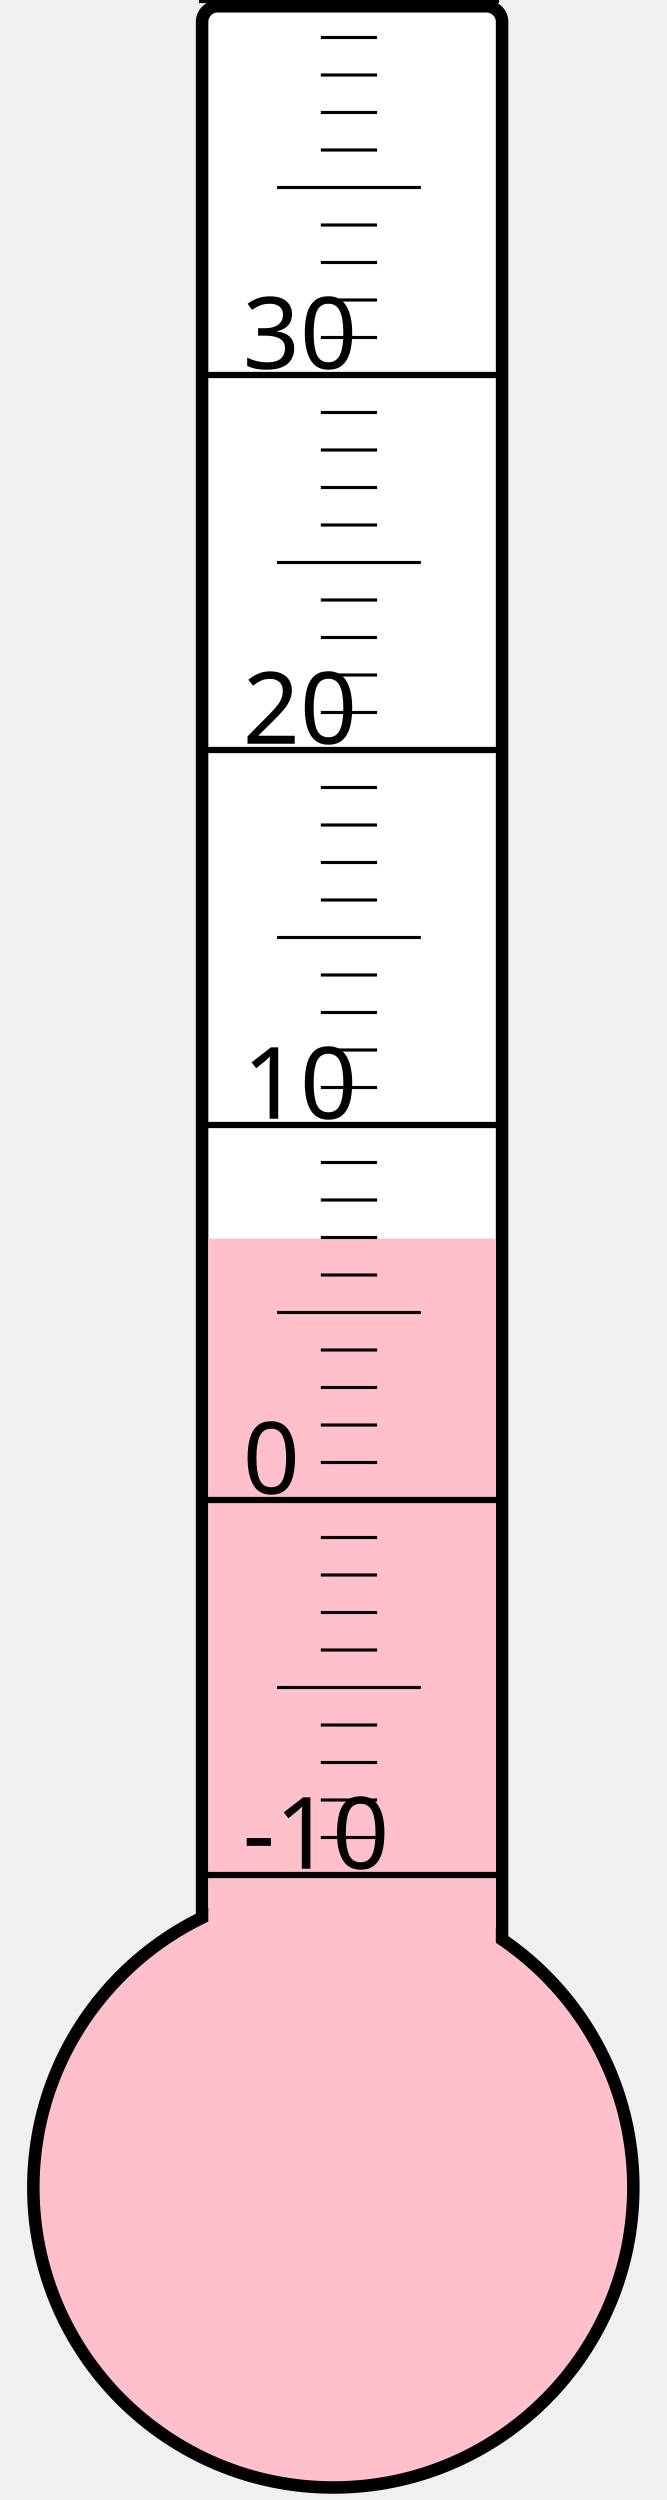
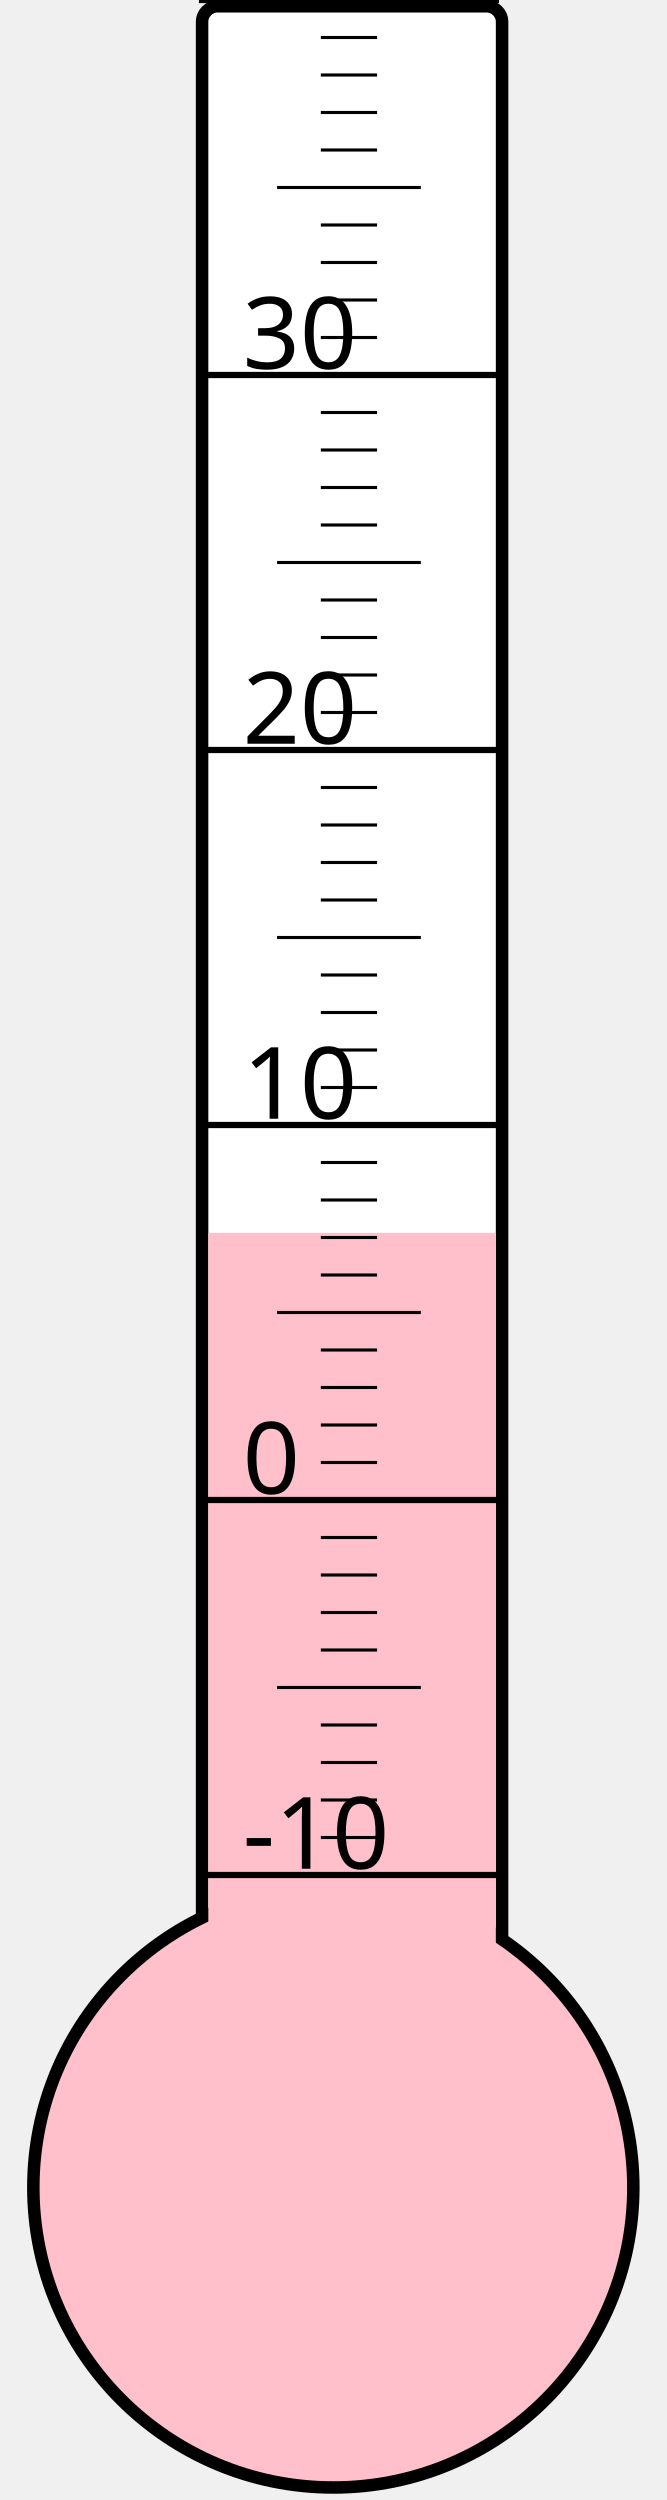
<svg xmlns="http://www.w3.org/2000/svg" width="40px" height="150px" viewBox="0 0 200 800">
  <rect width="200" height="800" x="0" y="0" style="fill: #ffffeb; fill-opacity: 0;" />
  <rect width="96" height="680" x="58" y="2" rx="5" ry="5" style="fill: white; fill-opacity: 1; stroke: black; stroke-width: 4;" />
  <circle cx="100" cy="700" r="96" style="fill: pink; stroke: black; stroke-width: 4;" />
-   <rect width="92" height="303.625" x="60" y="396.375" style="fill: pink; fill-opacity: 1; stroke-width: 0;" />
+   <rect width="92" height="305.5" x="60" y="394.5" style="fill: pink; fill-opacity: 1; stroke-width: 0;" />
  <text x="71" y="598" style="font-family: sans-serif; font-size: 24pt;">-10</text>
  <text x="71" y="478" style="font-family: sans-serif; font-size: 24pt;">0</text>
  <text x="71" y="358" style="font-family: sans-serif; font-size: 24pt;">10</text>
  <text x="71" y="238" style="font-family: sans-serif; font-size: 24pt;">20</text>
  <text x="71" y="118" style="font-family: sans-serif; font-size: 24pt;">30</text>
  <g style="stroke: black;">
    <line x1="57" y1="600" x2="153" y2="600" style="stroke-width: 2;" />
    <line x1="96" y1="588" x2="114" y2="588" style="stroke-width: 1;" />
    <line x1="96" y1="576" x2="114" y2="576" style="stroke-width: 1;" />
    <line x1="96" y1="564" x2="114" y2="564" style="stroke-width: 1;" />
    <line x1="96" y1="552" x2="114" y2="552" style="stroke-width: 1;" />
    <line x1="82" y1="540" x2="128" y2="540" style="stroke-width: 1;" />
    <line x1="96" y1="528" x2="114" y2="528" style="stroke-width: 1;" />
    <line x1="96" y1="516" x2="114" y2="516" style="stroke-width: 1;" />
    <line x1="96" y1="504" x2="114" y2="504" style="stroke-width: 1;" />
    <line x1="96" y1="492" x2="114" y2="492" style="stroke-width: 1;" />
    <line x1="57" y1="480" x2="153" y2="480" style="stroke-width: 2;" />
    <line x1="96" y1="468" x2="114" y2="468" style="stroke-width: 1;" />
    <line x1="96" y1="456" x2="114" y2="456" style="stroke-width: 1;" />
    <line x1="96" y1="444" x2="114" y2="444" style="stroke-width: 1;" />
    <line x1="96" y1="432" x2="114" y2="432" style="stroke-width: 1;" />
    <line x1="82" y1="420" x2="128" y2="420" style="stroke-width: 1;" />
    <line x1="96" y1="408" x2="114" y2="408" style="stroke-width: 1;" />
    <line x1="96" y1="396" x2="114" y2="396" style="stroke-width: 1;" />
    <line x1="96" y1="384" x2="114" y2="384" style="stroke-width: 1;" />
    <line x1="96" y1="372" x2="114" y2="372" style="stroke-width: 1;" />
    <line x1="57" y1="360" x2="153" y2="360" style="stroke-width: 2;" />
    <line x1="96" y1="348" x2="114" y2="348" style="stroke-width: 1;" />
    <line x1="96" y1="336" x2="114" y2="336" style="stroke-width: 1;" />
    <line x1="96" y1="324" x2="114" y2="324" style="stroke-width: 1;" />
    <line x1="96" y1="312" x2="114" y2="312" style="stroke-width: 1;" />
    <line x1="82" y1="300" x2="128" y2="300" style="stroke-width: 1;" />
    <line x1="96" y1="288" x2="114" y2="288" style="stroke-width: 1;" />
    <line x1="96" y1="276" x2="114" y2="276" style="stroke-width: 1;" />
    <line x1="96" y1="264" x2="114" y2="264" style="stroke-width: 1;" />
    <line x1="96" y1="252" x2="114" y2="252" style="stroke-width: 1;" />
    <line x1="57" y1="240" x2="153" y2="240" style="stroke-width: 2;" />
    <line x1="96" y1="228" x2="114" y2="228" style="stroke-width: 1;" />
    <line x1="96" y1="216" x2="114" y2="216" style="stroke-width: 1;" />
    <line x1="96" y1="204" x2="114" y2="204" style="stroke-width: 1;" />
    <line x1="96" y1="192" x2="114" y2="192" style="stroke-width: 1;" />
    <line x1="82" y1="180" x2="128" y2="180" style="stroke-width: 1;" />
    <line x1="96" y1="168" x2="114" y2="168" style="stroke-width: 1;" />
    <line x1="96" y1="156" x2="114" y2="156" style="stroke-width: 1;" />
    <line x1="96" y1="144" x2="114" y2="144" style="stroke-width: 1;" />
    <line x1="96" y1="132" x2="114" y2="132" style="stroke-width: 1;" />
    <line x1="57" y1="120" x2="153" y2="120" style="stroke-width: 2;" />
    <line x1="96" y1="108" x2="114" y2="108" style="stroke-width: 1;" />
    <line x1="96" y1="96" x2="114" y2="96" style="stroke-width: 1;" />
    <line x1="96" y1="84" x2="114" y2="84" style="stroke-width: 1;" />
    <line x1="96" y1="72" x2="114" y2="72" style="stroke-width: 1;" />
    <line x1="82" y1="60" x2="128" y2="60" style="stroke-width: 1;" />
    <line x1="96" y1="48" x2="114" y2="48" style="stroke-width: 1;" />
    <line x1="96" y1="36" x2="114" y2="36" style="stroke-width: 1;" />
    <line x1="96" y1="24" x2="114" y2="24" style="stroke-width: 1;" />
    <line x1="96" y1="12" x2="114" y2="12" style="stroke-width: 1;" />
    <line x1="57" y1="0" x2="153" y2="0" style="stroke-width: 2;" />
  </g>
</svg>
